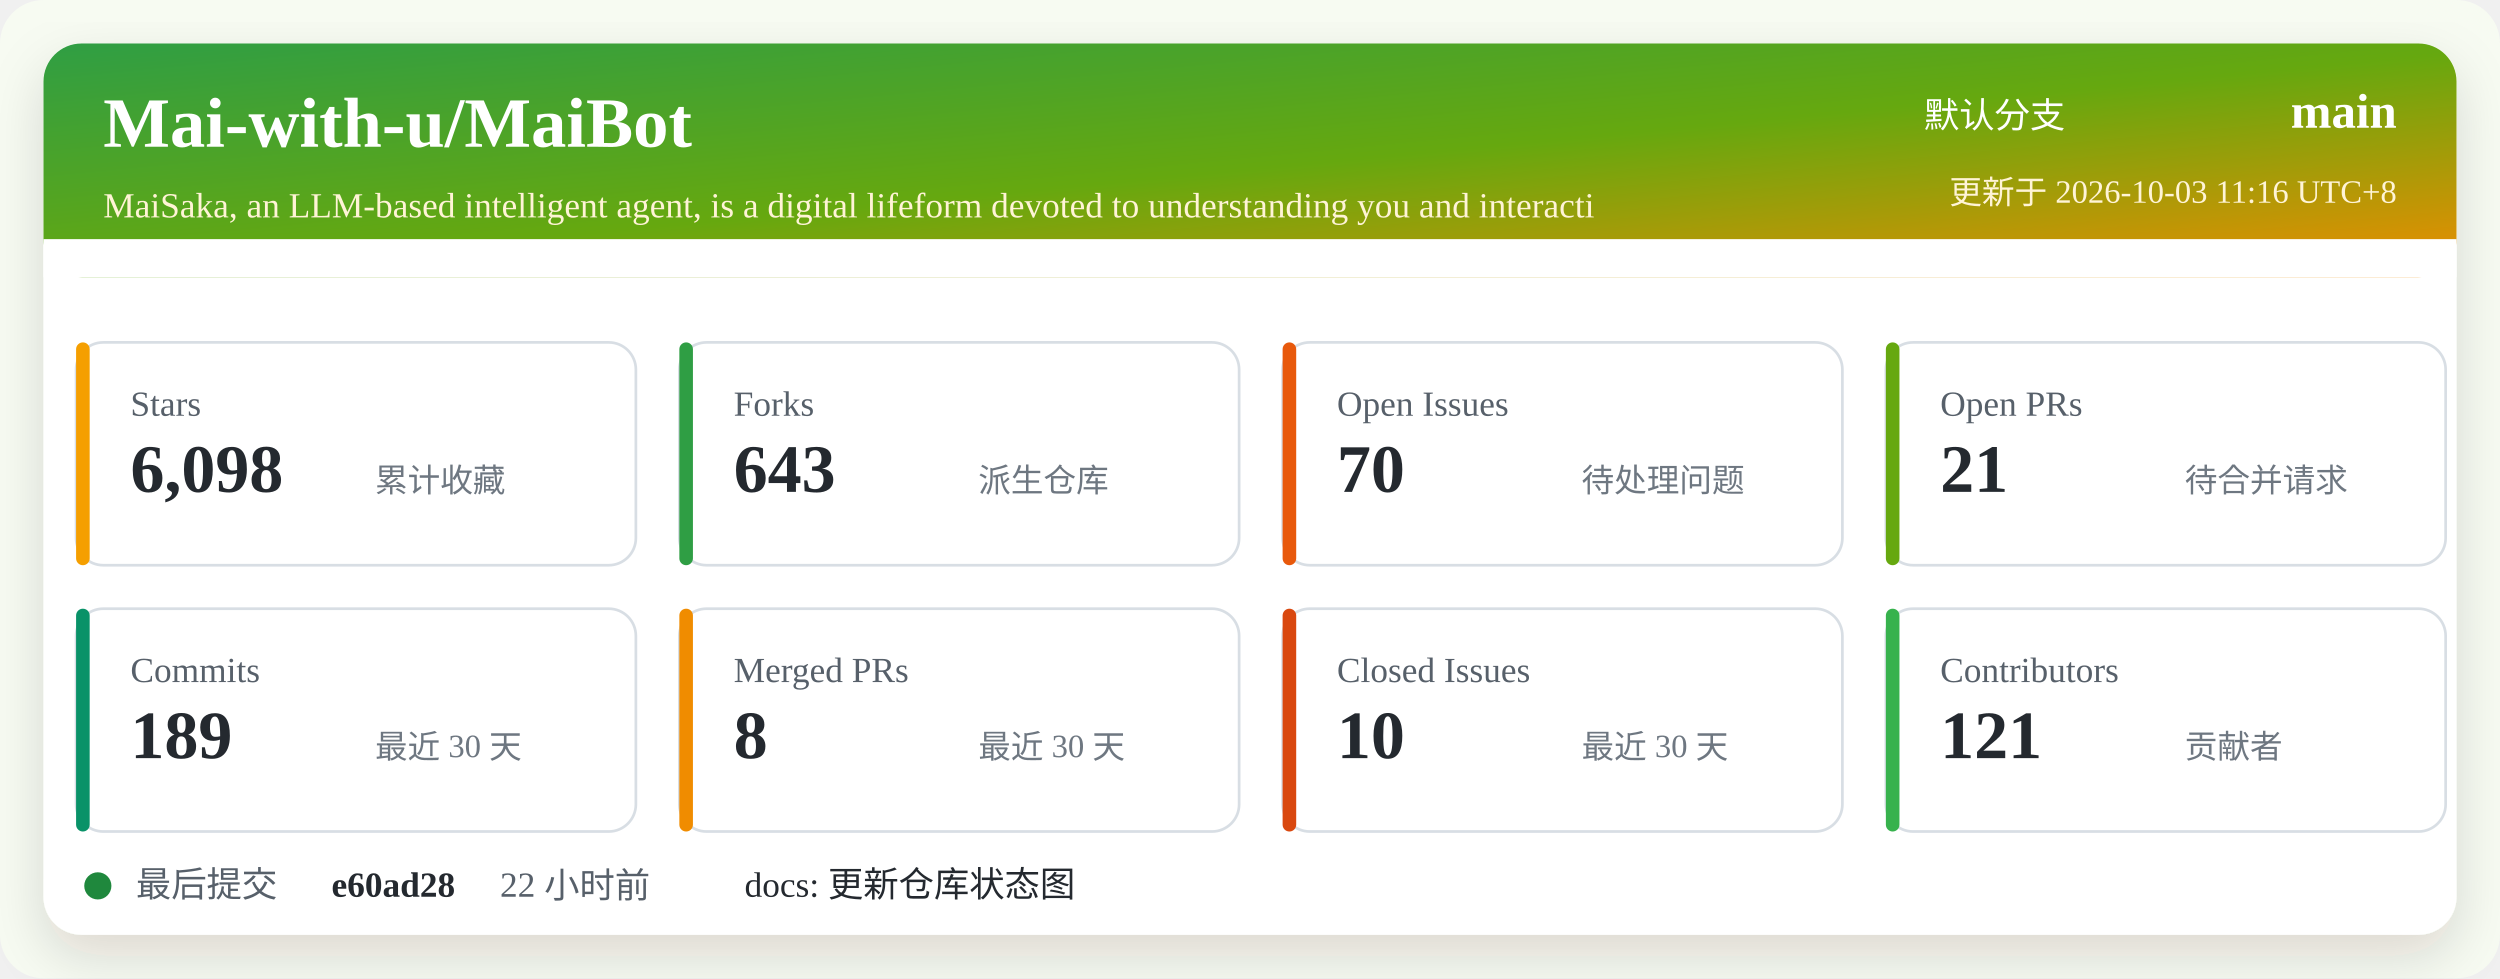
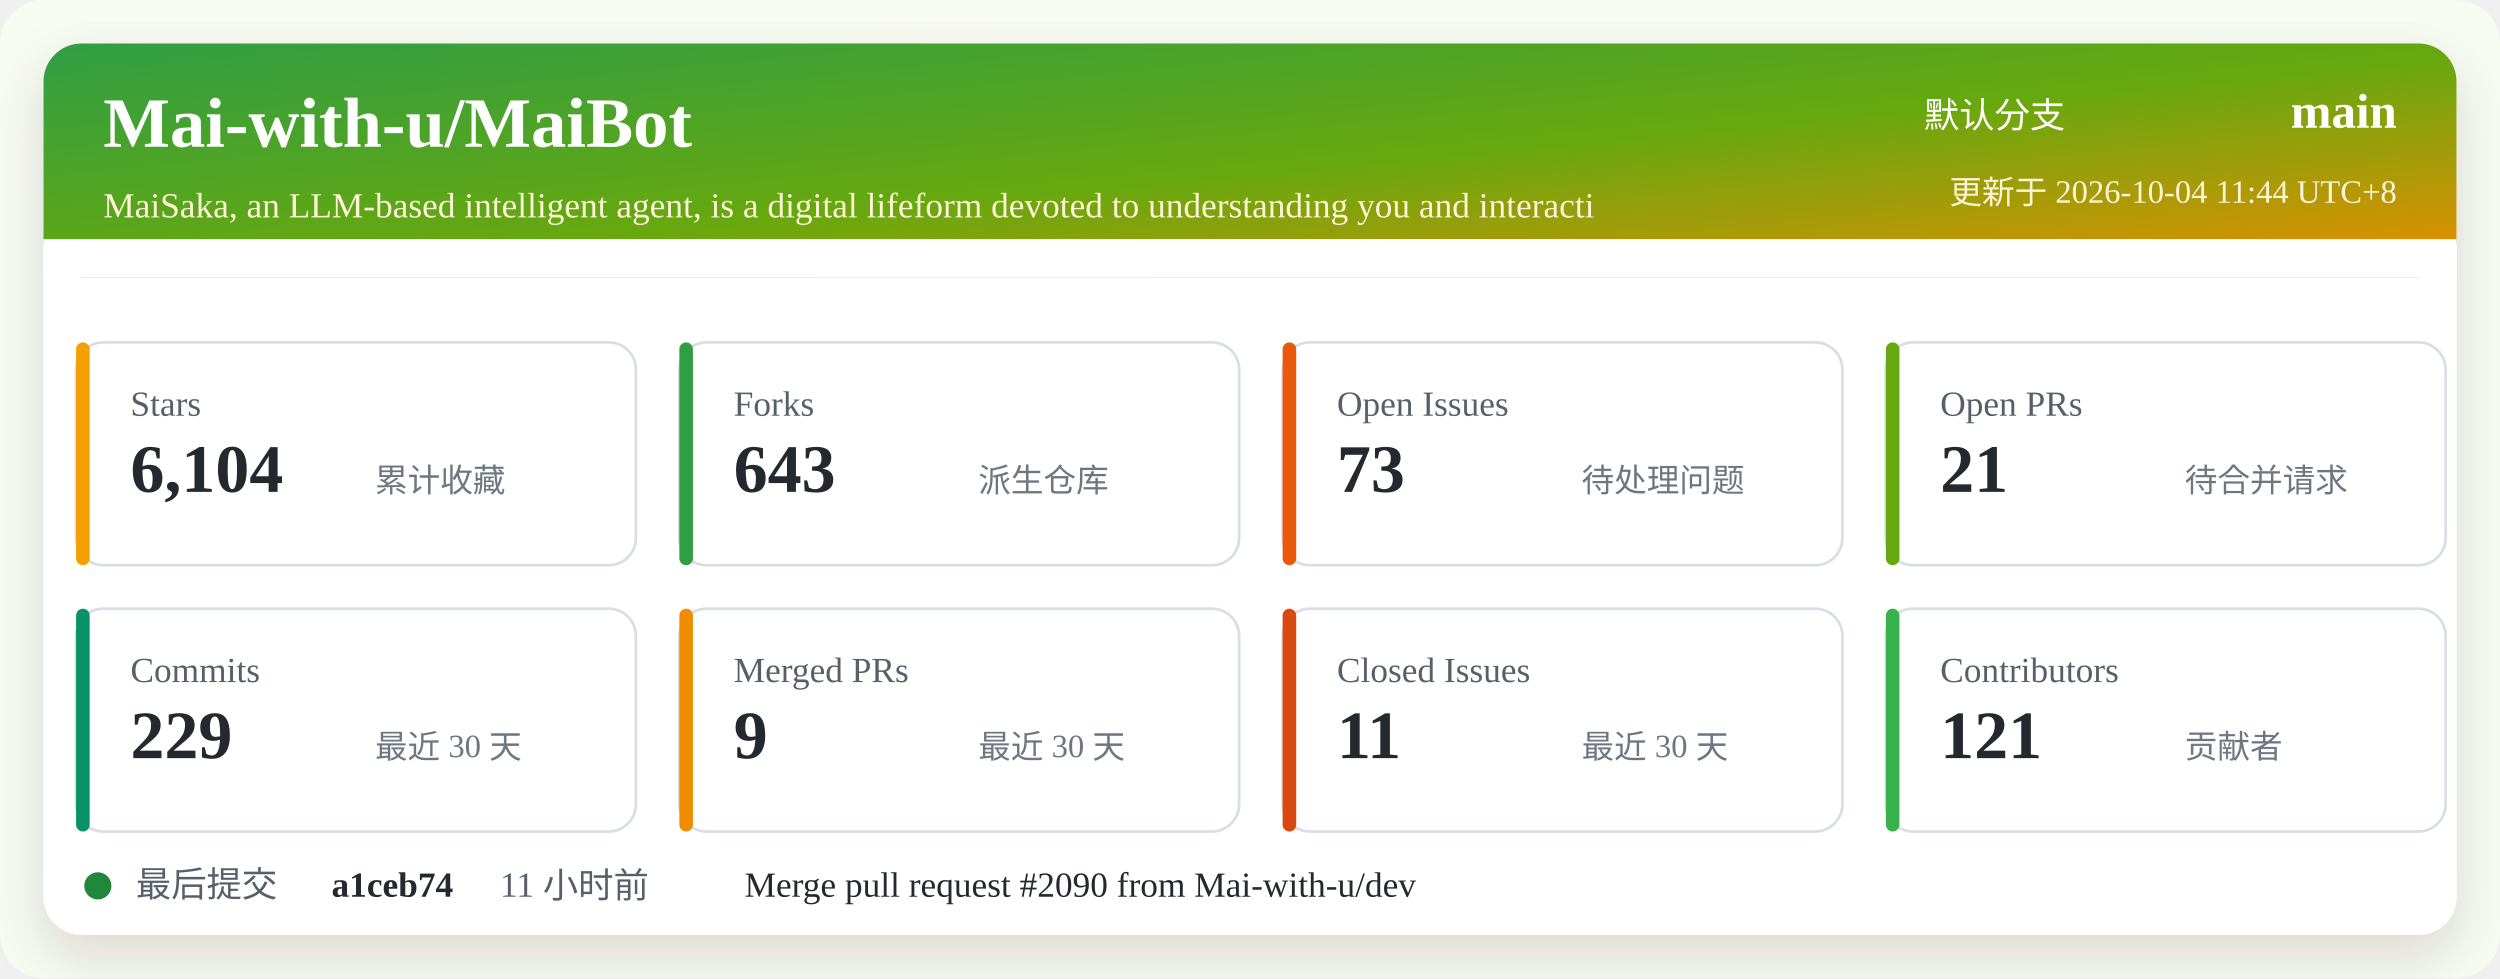
<svg xmlns="http://www.w3.org/2000/svg" width="920" height="360" viewBox="0 0 920 360" role="img" aria-labelledby="title desc">
  <defs>
    <linearGradient id="header" x1="0" x2="1" y1="0" y2="1">
      <stop offset="0%" stop-color="#2f9e44" />
      <stop offset="52%" stop-color="#66a80f" />
      <stop offset="100%" stop-color="#f08c00" />
    </linearGradient>
    <filter id="shadow" x="-5%" y="-5%" width="110%" height="110%">
      <feDropShadow dx="0" dy="8" stdDeviation="10" flood-color="#2b2318" flood-opacity="0.14" />
    </filter>
  </defs>
  <rect width="920" height="360" rx="16" fill="#f7fbf2" />
  <rect x="16" y="16" width="888" height="328" rx="14" fill="#ffffff" filter="url(#shadow)" />
  <rect x="16" y="16" width="888" height="86" rx="14" fill="url(#header)" />
  <path d="M16 88 H904 V102 H16 Z" fill="#ffffff" />
  <text x="38" y="54" fill="#ffffff" font-size="26" font-weight="700">Mai-with-u/MaiBot</text>
  <text x="38" y="80" fill="#fff4d6" font-size="13">MaiSaka, an LLM-based intelligent agent, is a digital lifeform devoted to understanding you and interacti</text>
  <text x="760" y="47" fill="#ffffff" font-size="13" text-anchor="end">默认分支</text>
  <text x="882" y="47" fill="#ffffff" font-size="18" font-weight="700" text-anchor="end">main</text>
-   <text x="882" y="75" fill="#fff4d6" font-size="12" text-anchor="end">更新于 2026-10-03 11:16 UTC+8</text>
+   <text x="882" y="75" fill="#fff4d6" font-size="12" text-anchor="end">更新于 2026-10-04 11:44 UTC+8</text>
  <g transform="translate(28 126)">
    <rect width="206" height="82" rx="10" fill="#ffffff" stroke="#d8dee4" />
    <rect x="0" y="0" width="5" height="82" rx="2.5" fill="#f59f00" />
    <text x="20" y="27" fill="#57606a" font-size="13">Stars</text>
-     <text x="20" y="55" fill="#24292f" font-size="25" font-weight="700">6,098</text>
+     <text x="20" y="55" fill="#24292f" font-size="25" font-weight="700">6,104</text>
    <text x="110" y="55" fill="#6e7781" font-size="12">累计收藏</text>
  </g>
  <g transform="translate(250 126)">
    <rect width="206" height="82" rx="10" fill="#ffffff" stroke="#d8dee4" />
    <rect x="0" y="0" width="5" height="82" rx="2.5" fill="#2f9e44" />
    <text x="20" y="27" fill="#57606a" font-size="13">Forks</text>
    <text x="20" y="55" fill="#24292f" font-size="25" font-weight="700">643</text>
    <text x="110" y="55" fill="#6e7781" font-size="12">派生仓库</text>
  </g>
  <g transform="translate(472 126)">
    <rect width="206" height="82" rx="10" fill="#ffffff" stroke="#d8dee4" />
    <rect x="0" y="0" width="5" height="82" rx="2.5" fill="#e8590c" />
    <text x="20" y="27" fill="#57606a" font-size="13">Open Issues</text>
-     <text x="20" y="55" fill="#24292f" font-size="25" font-weight="700">70</text>
+     <text x="20" y="55" fill="#24292f" font-size="25" font-weight="700">73</text>
    <text x="110" y="55" fill="#6e7781" font-size="12">待处理问题</text>
  </g>
  <g transform="translate(694 126)">
    <rect width="206" height="82" rx="10" fill="#ffffff" stroke="#d8dee4" />
    <rect x="0" y="0" width="5" height="82" rx="2.5" fill="#66a80f" />
    <text x="20" y="27" fill="#57606a" font-size="13">Open PRs</text>
    <text x="20" y="55" fill="#24292f" font-size="25" font-weight="700">21</text>
    <text x="110" y="55" fill="#6e7781" font-size="12">待合并请求</text>
  </g>
  <g transform="translate(28 224)">
    <rect width="206" height="82" rx="10" fill="#ffffff" stroke="#d8dee4" />
    <rect x="0" y="0" width="5" height="82" rx="2.5" fill="#099268" />
    <text x="20" y="27" fill="#57606a" font-size="13">Commits</text>
-     <text x="20" y="55" fill="#24292f" font-size="25" font-weight="700">189</text>
+     <text x="20" y="55" fill="#24292f" font-size="25" font-weight="700">229</text>
    <text x="110" y="55" fill="#6e7781" font-size="12">最近 30 天</text>
  </g>
  <g transform="translate(250 224)">
    <rect width="206" height="82" rx="10" fill="#ffffff" stroke="#d8dee4" />
    <rect x="0" y="0" width="5" height="82" rx="2.5" fill="#f08c00" />
    <text x="20" y="27" fill="#57606a" font-size="13">Merged PRs</text>
-     <text x="20" y="55" fill="#24292f" font-size="25" font-weight="700">8</text>
+     <text x="20" y="55" fill="#24292f" font-size="25" font-weight="700">9</text>
    <text x="110" y="55" fill="#6e7781" font-size="12">最近 30 天</text>
  </g>
  <g transform="translate(472 224)">
    <rect width="206" height="82" rx="10" fill="#ffffff" stroke="#d8dee4" />
    <rect x="0" y="0" width="5" height="82" rx="2.5" fill="#d9480f" />
    <text x="20" y="27" fill="#57606a" font-size="13">Closed Issues</text>
-     <text x="20" y="55" fill="#24292f" font-size="25" font-weight="700">10</text>
+     <text x="20" y="55" fill="#24292f" font-size="25" font-weight="700">11</text>
    <text x="110" y="55" fill="#6e7781" font-size="12">最近 30 天</text>
  </g>
  <g transform="translate(694 224)">
    <rect width="206" height="82" rx="10" fill="#ffffff" stroke="#d8dee4" />
    <rect x="0" y="0" width="5" height="82" rx="2.5" fill="#37b24d" />
    <text x="20" y="27" fill="#57606a" font-size="13">Contributors</text>
    <text x="20" y="55" fill="#24292f" font-size="25" font-weight="700">121</text>
    <text x="110" y="55" fill="#6e7781" font-size="12">贡献者</text>
  </g>
  <g transform="translate(28 318)">
    <circle cx="8" cy="8" r="5" fill="#1f883d" />
    <text x="22" y="12" fill="#57606a" font-size="13">最后提交</text>
-     <text x="94" y="12" fill="#24292f" font-size="13" font-weight="700">e60ad28</text>
-     <text x="156" y="12" fill="#57606a" font-size="13">22 小时前</text>
-     <text x="246" y="12" fill="#24292f" font-size="13">docs: 更新仓库状态图</text>
+     <text x="94" y="12" fill="#24292f" font-size="13" font-weight="700">a1ceb74</text>
+     <text x="156" y="12" fill="#57606a" font-size="13">11 小时前</text>
+     <text x="246" y="12" fill="#24292f" font-size="13">Merge pull request #2090 from Mai-with-u/dev</text>
  </g>
</svg>
